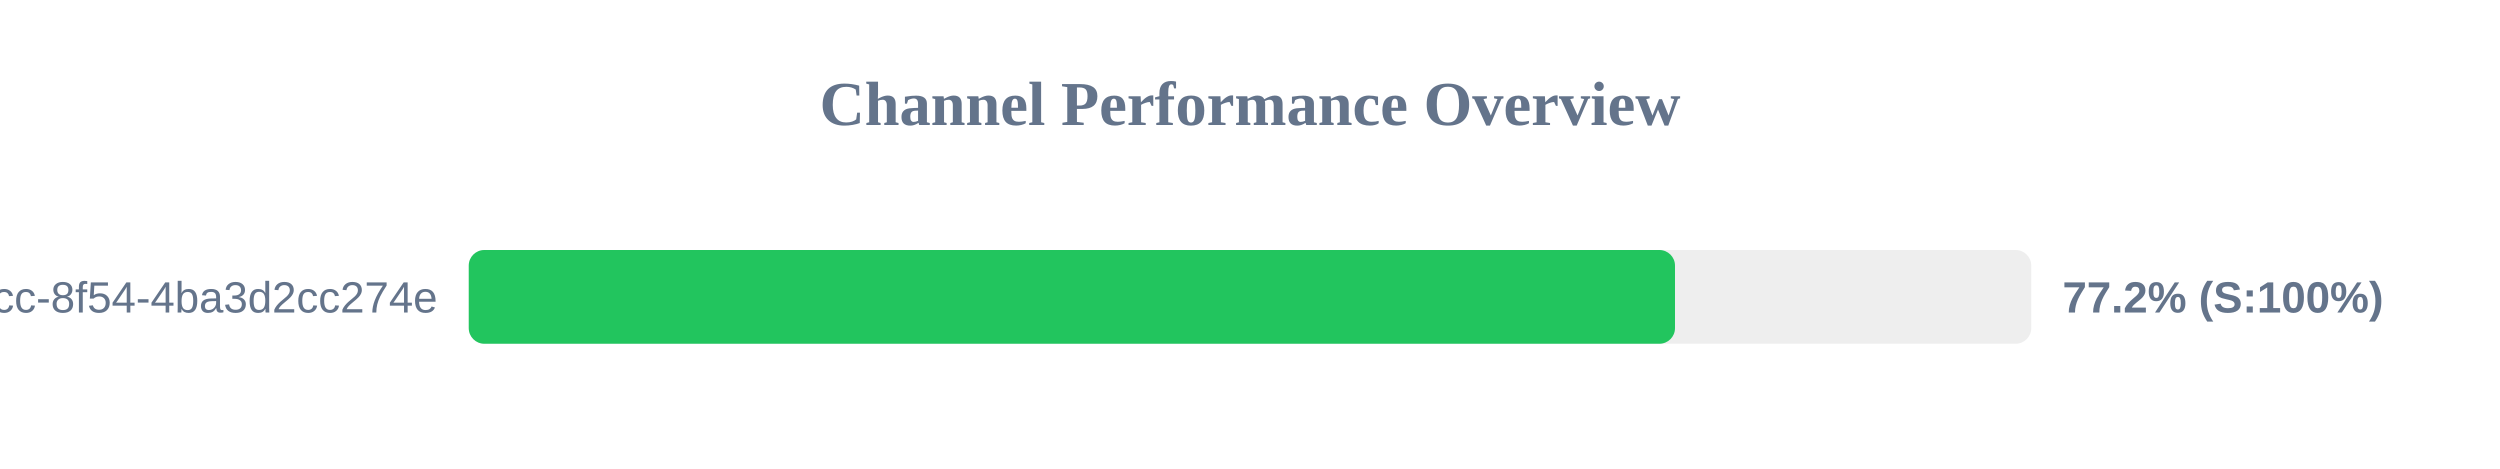
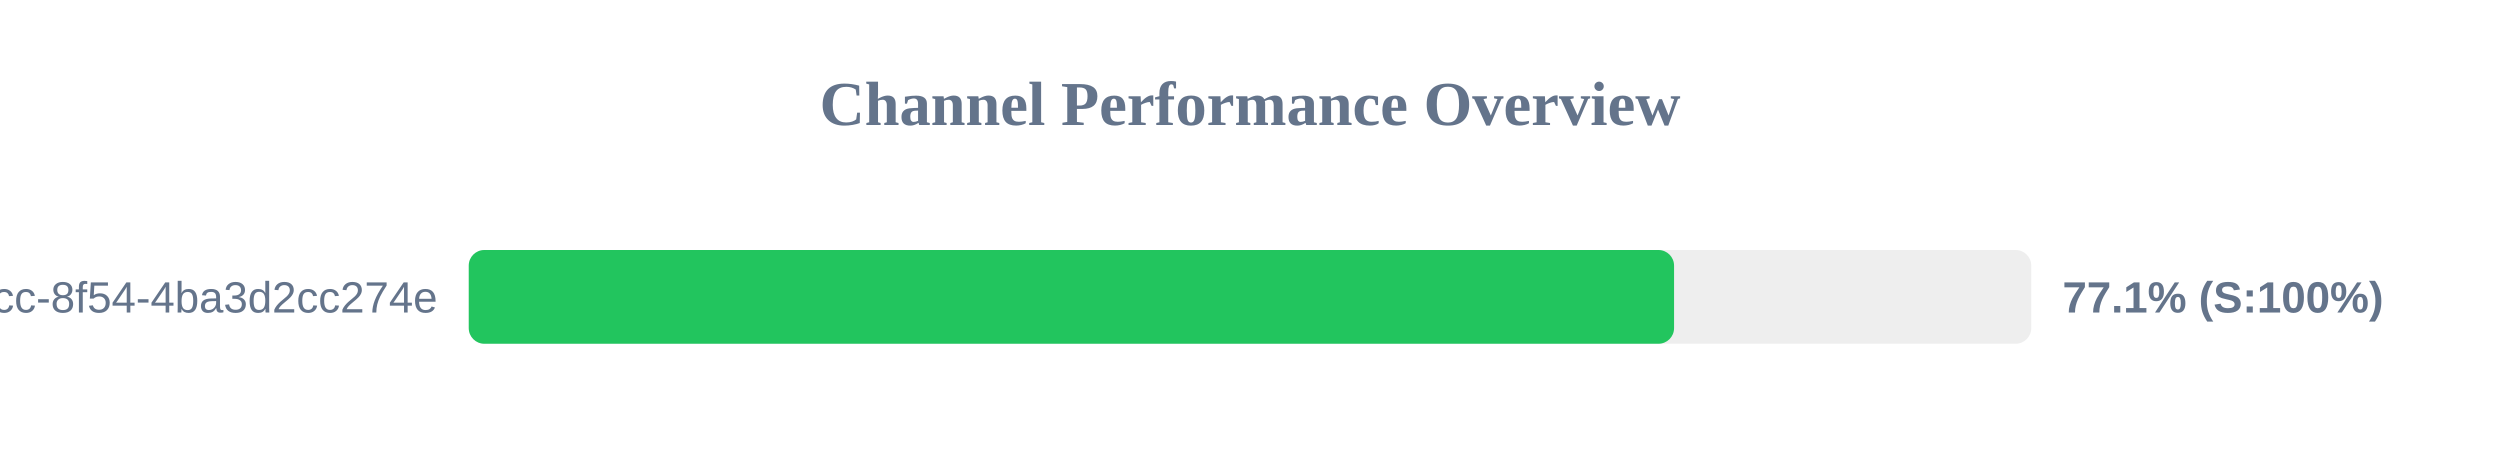
<svg xmlns="http://www.w3.org/2000/svg" width="800" height="150" version="1.1">
  <style>
        .row { font: 14px Arial; fill: #64748b; }
        .score { font: bold 14px Arial; fill: #64748b; }
    </style>
  <text x="400" y="40" text-anchor="middle" font-size="20px" font-weight="bold" fill="#64748b">Channel Performance Overview</text>
  <rect x="150" y="80" width="500" height="30" fill="#eee" rx="5" />
-   <rect x="150" y="80" width="386.0" height="30" fill="#22c55e" rx="5" />
+   <rect x="150" y="80" width="385.7" height="30" fill="#22c55e" rx="5" />
  <text x="140" y="100" text-anchor="end" class="row">?uuid=45cc0b3a-0adb-4dcc-8f54-4ba3d2cc274e</text>
-   <text x="660" y="100" text-anchor="start" class="score">77.2% (S:100%)</text>
+   <text x="660" y="100" text-anchor="start" class="score">77.1% (S:100%)</text>
</svg>
